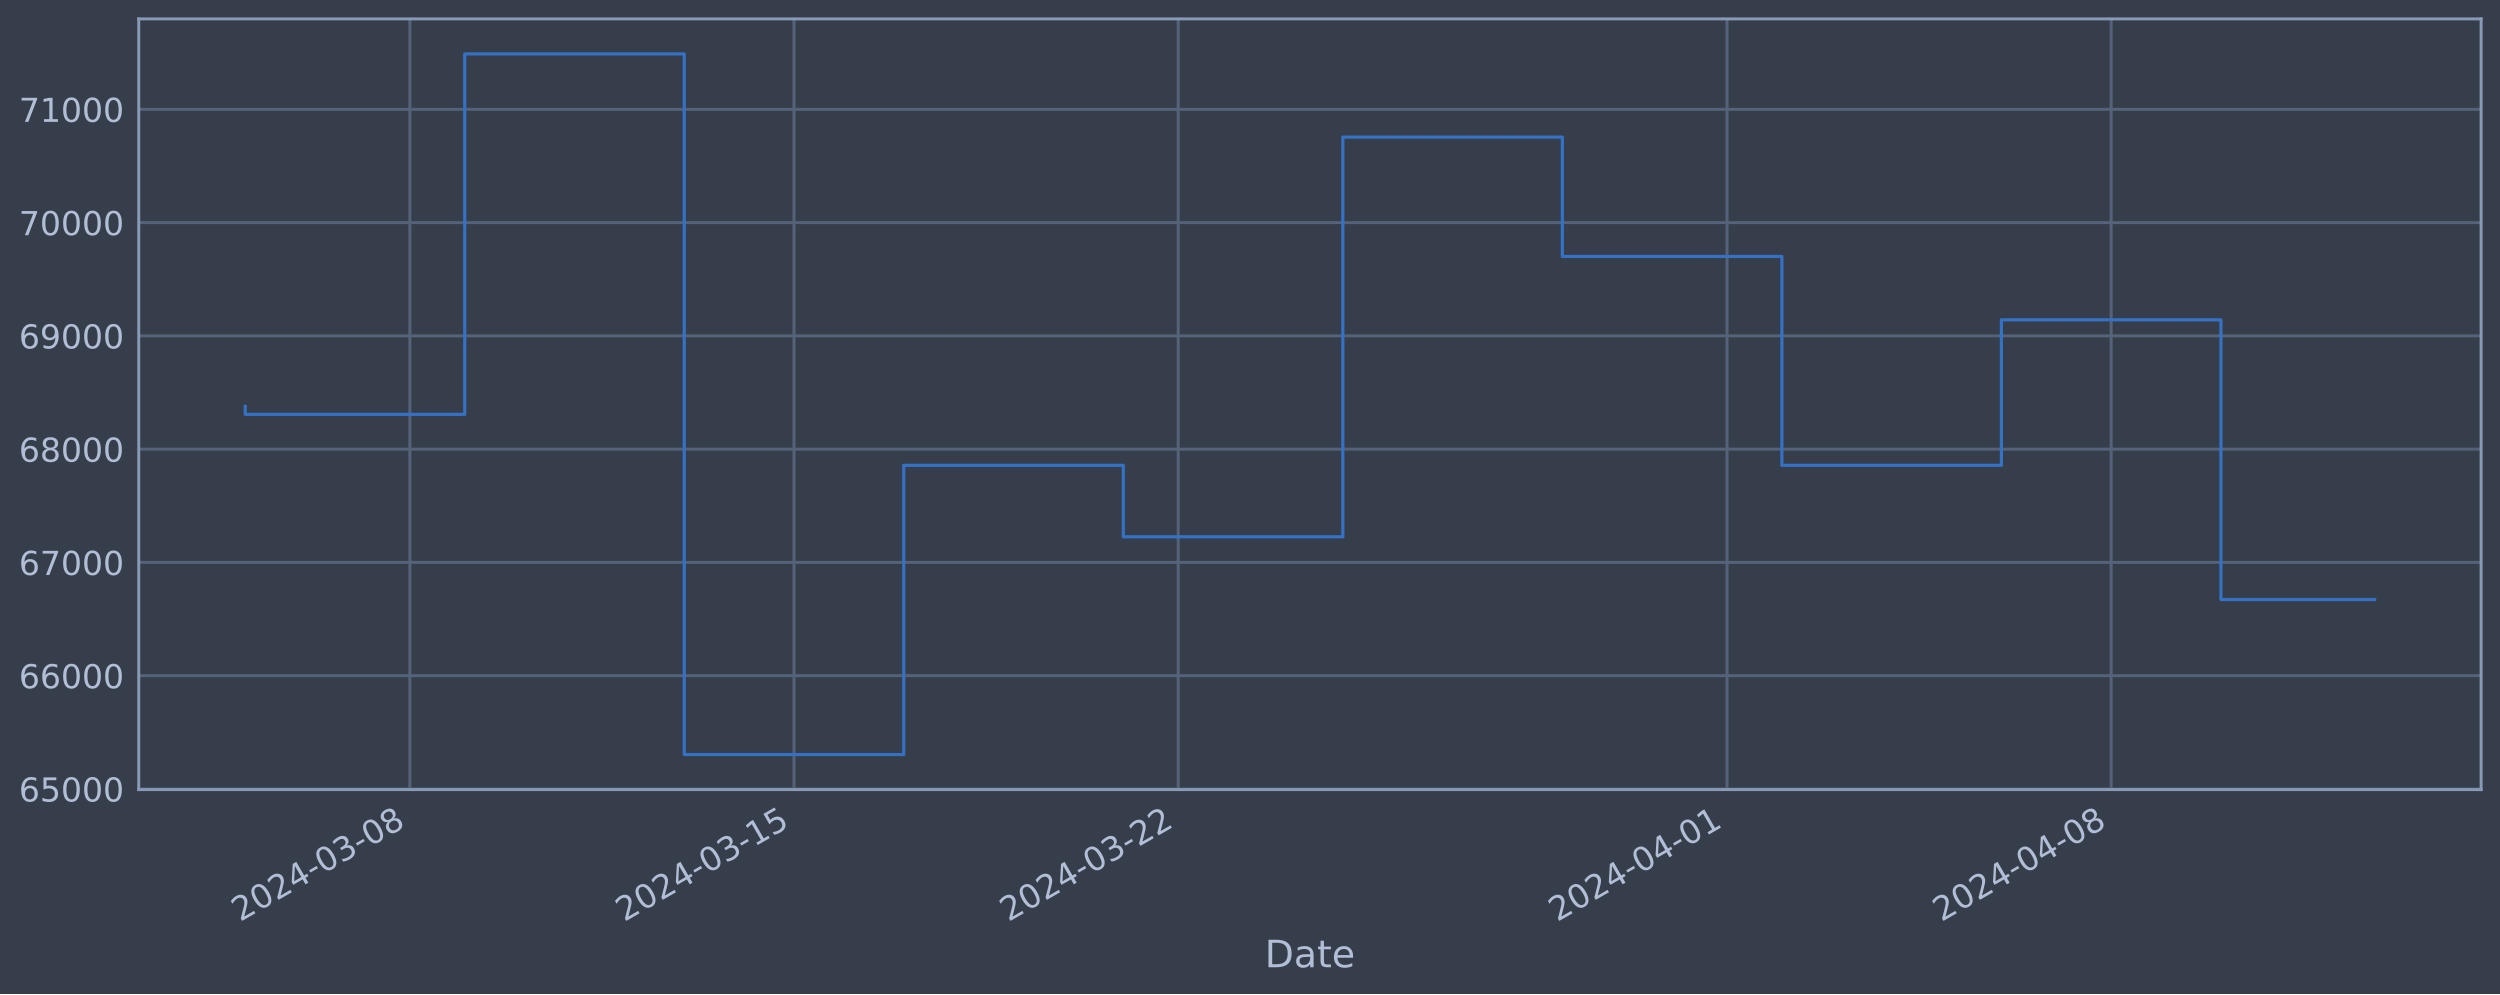
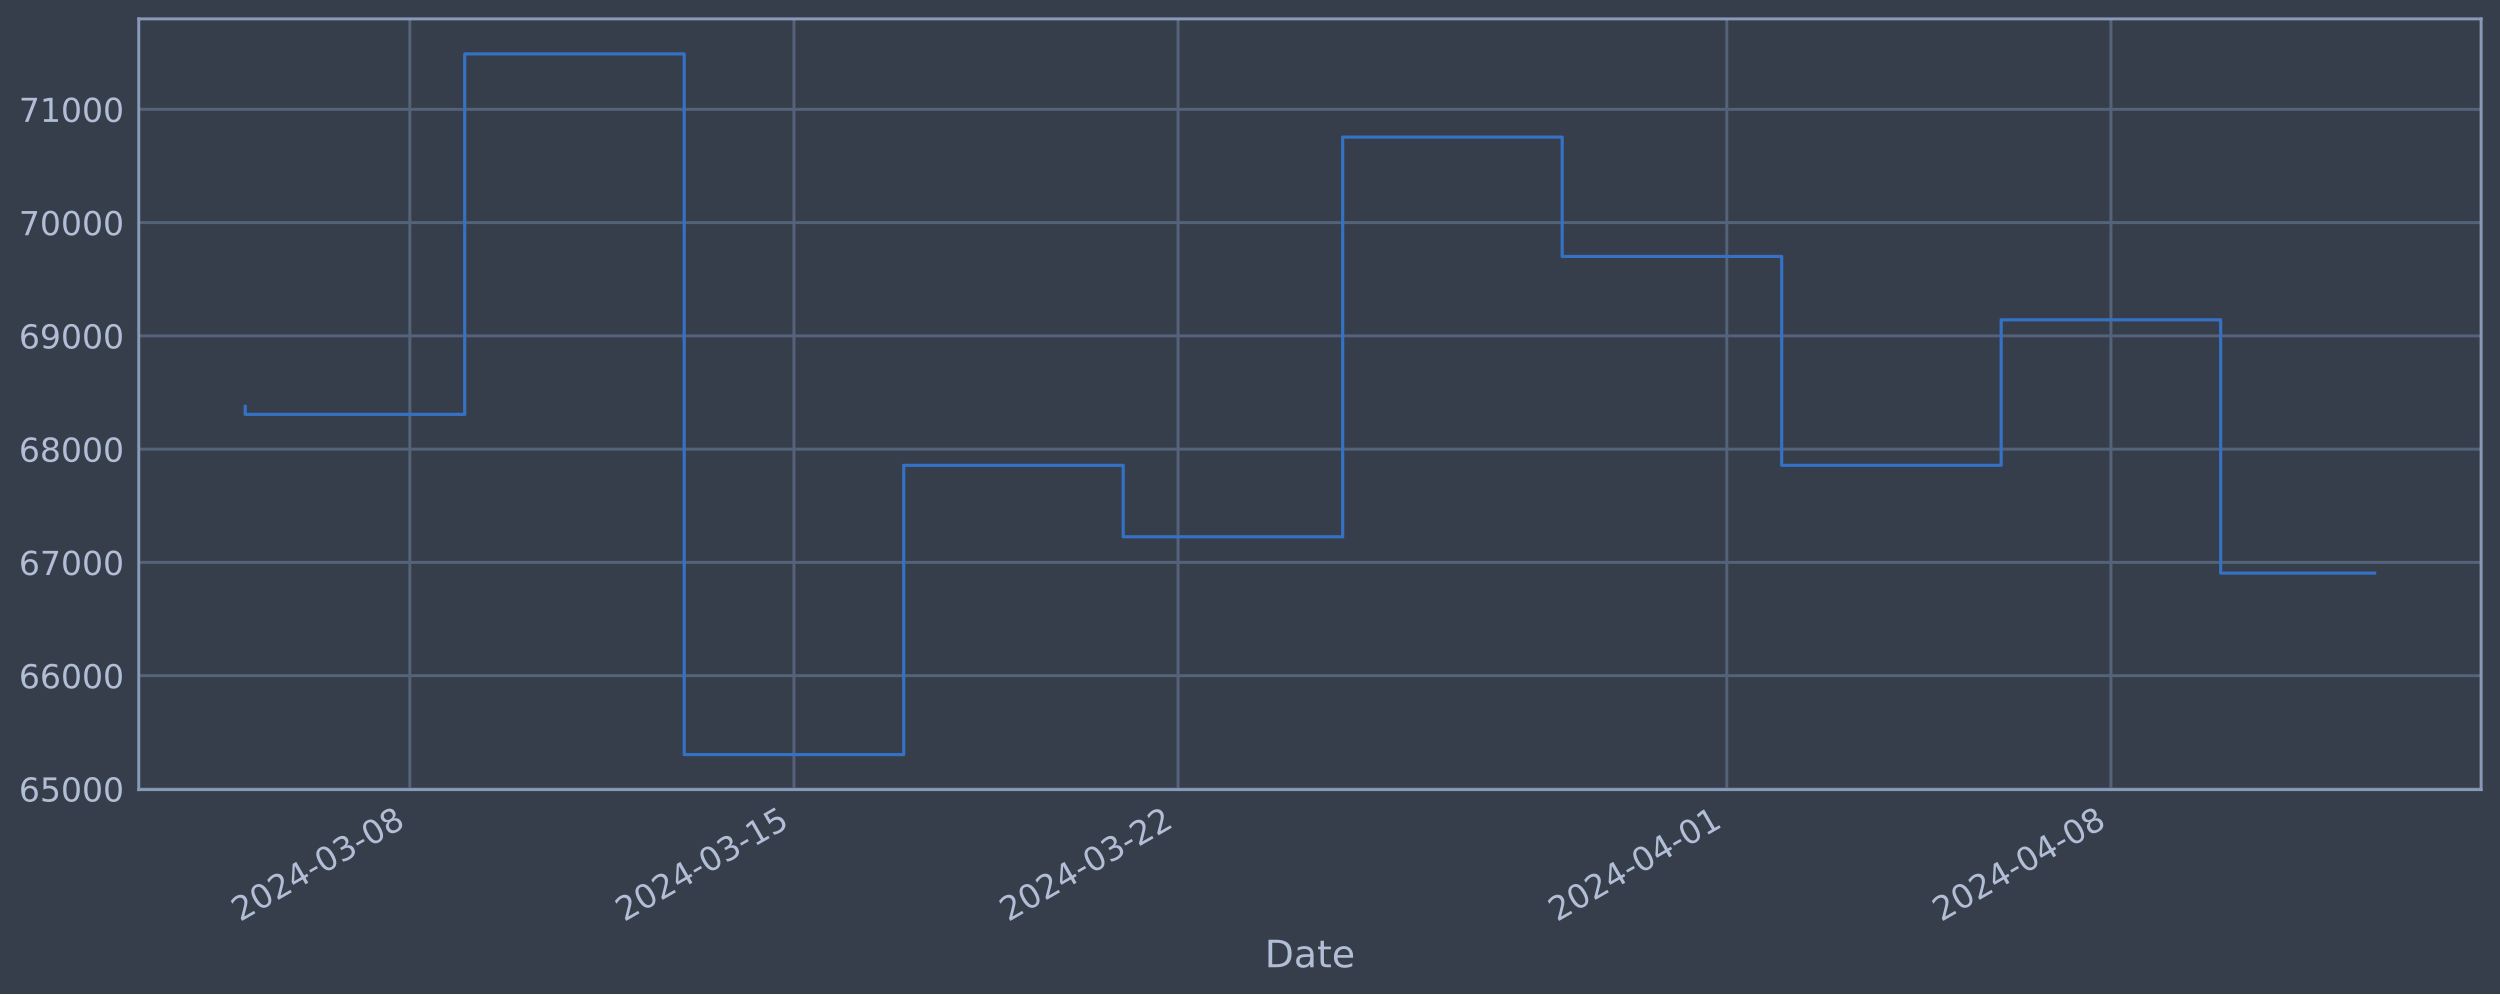
<svg xmlns="http://www.w3.org/2000/svg" xmlns:xlink="http://www.w3.org/1999/xlink" width="952.884pt" height="378.87pt" viewBox="0 0 952.884 378.87" version="1.1">
  <defs>
    <style type="text/css">*{stroke-linejoin: round; stroke-linecap: butt}</style>
  </defs>
  <g id="figure_1">
    <g id="patch_1">
      <path d="M 0 378.87  L 952.884 378.87  L 952.884 0  L 0 0  z " style="fill: #373e4b" />
    </g>
    <g id="axes_1">
      <g id="patch_2">
        <path d="M 52.884 300.96  L 945.684 300.96  L 945.684 7.2  L 52.884 7.2  z " style="fill: #373e4b" />
      </g>
      <g id="matplotlib.axis_1">
        <g id="xtick_1">
          <g id="line2d_1">
-             <path d="M 156.22 300.96  L 156.22 7.2  " clip-path="url(#p4357f58aa8)" style="fill: none; stroke: #546379; stroke-width: 1.12; stroke-linecap: square" />
+             <path d="M 156.211 300.96  L 156.211 7.2  " clip-path="url(#p9bc6b2cc58)" style="fill: none; stroke: #546379; stroke-width: 1.12; stroke-linecap: square" />
          </g>
          <g id="line2d_2" />
          <g id="text_1">
-             <g style="fill: #b1bed6" transform="translate(91.49436 351.4642) rotate(-30) scale(0.126 -0.126)">
+             <g style="fill: #b1bed6" transform="translate(91.48594 351.4642) rotate(-30) scale(0.126 -0.126)">
              <defs>
                <path id="DejaVuSans-32" d="M 1228 531  L 3431 531  L 3431 0  L 469 0  L 469 531  Q 828 903 1448 1529  Q 2069 2156 2228 2338  Q 2531 2678 2651 2914  Q 2772 3150 2772 3378  Q 2772 3750 2511 3984  Q 2250 4219 1831 4219  Q 1534 4219 1204 4116  Q 875 4013 500 3803  L 500 4441  Q 881 4594 1212 4672  Q 1544 4750 1819 4750  Q 2544 4750 2975 4387  Q 3406 4025 3406 3419  Q 3406 3131 3298 2873  Q 3191 2616 2906 2266  Q 2828 2175 2409 1742  Q 1991 1309 1228 531  z " transform="scale(0.015625)" />
                <path id="DejaVuSans-30" d="M 2034 4250  Q 1547 4250 1301 3770  Q 1056 3291 1056 2328  Q 1056 1369 1301 889  Q 1547 409 2034 409  Q 2525 409 2770 889  Q 3016 1369 3016 2328  Q 3016 3291 2770 3770  Q 2525 4250 2034 4250  z M 2034 4750  Q 2819 4750 3233 4129  Q 3647 3509 3647 2328  Q 3647 1150 3233 529  Q 2819 -91 2034 -91  Q 1250 -91 836 529  Q 422 1150 422 2328  Q 422 3509 836 4129  Q 1250 4750 2034 4750  z " transform="scale(0.015625)" />
                <path id="DejaVuSans-34" d="M 2419 4116  L 825 1625  L 2419 1625  L 2419 4116  z M 2253 4666  L 3047 4666  L 3047 1625  L 3713 1625  L 3713 1100  L 3047 1100  L 3047 0  L 2419 0  L 2419 1100  L 313 1100  L 313 1709  L 2253 4666  z " transform="scale(0.015625)" />
                <path id="DejaVuSans-2d" d="M 313 2009  L 1997 2009  L 1997 1497  L 313 1497  L 313 2009  z " transform="scale(0.015625)" />
                <path id="DejaVuSans-33" d="M 2597 2516  Q 3050 2419 3304 2112  Q 3559 1806 3559 1356  Q 3559 666 3084 287  Q 2609 -91 1734 -91  Q 1441 -91 1130 -33  Q 819 25 488 141  L 488 750  Q 750 597 1062 519  Q 1375 441 1716 441  Q 2309 441 2620 675  Q 2931 909 2931 1356  Q 2931 1769 2642 2001  Q 2353 2234 1838 2234  L 1294 2234  L 1294 2753  L 1863 2753  Q 2328 2753 2575 2939  Q 2822 3125 2822 3475  Q 2822 3834 2567 4026  Q 2313 4219 1838 4219  Q 1578 4219 1281 4162  Q 984 4106 628 3988  L 628 4550  Q 988 4650 1302 4700  Q 1616 4750 1894 4750  Q 2613 4750 3031 4423  Q 3450 4097 3450 3541  Q 3450 3153 3228 2886  Q 3006 2619 2597 2516  z " transform="scale(0.015625)" />
                <path id="DejaVuSans-38" d="M 2034 2216  Q 1584 2216 1326 1975  Q 1069 1734 1069 1313  Q 1069 891 1326 650  Q 1584 409 2034 409  Q 2484 409 2743 651  Q 3003 894 3003 1313  Q 3003 1734 2745 1975  Q 2488 2216 2034 2216  z M 1403 2484  Q 997 2584 770 2862  Q 544 3141 544 3541  Q 544 4100 942 4425  Q 1341 4750 2034 4750  Q 2731 4750 3128 4425  Q 3525 4100 3525 3541  Q 3525 3141 3298 2862  Q 3072 2584 2669 2484  Q 3125 2378 3379 2068  Q 3634 1759 3634 1313  Q 3634 634 3220 271  Q 2806 -91 2034 -91  Q 1263 -91 848 271  Q 434 634 434 1313  Q 434 1759 690 2068  Q 947 2378 1403 2484  z M 1172 3481  Q 1172 3119 1398 2916  Q 1625 2713 2034 2713  Q 2441 2713 2670 2916  Q 2900 3119 2900 3481  Q 2900 3844 2670 4047  Q 2441 4250 2034 4250  Q 1625 4250 1398 4047  Q 1172 3844 1172 3481  z " transform="scale(0.015625)" />
              </defs>
              <use xlink:href="#DejaVuSans-32" />
              <use xlink:href="#DejaVuSans-30" x="63.623" />
              <use xlink:href="#DejaVuSans-32" x="127.246" />
              <use xlink:href="#DejaVuSans-34" x="190.869" />
              <use xlink:href="#DejaVuSans-2d" x="254.492" />
              <use xlink:href="#DejaVuSans-30" x="290.576" />
              <use xlink:href="#DejaVuSans-33" x="354.199" />
              <use xlink:href="#DejaVuSans-2d" x="417.822" />
              <use xlink:href="#DejaVuSans-30" x="453.906" />
              <use xlink:href="#DejaVuSans-38" x="517.529" />
            </g>
          </g>
        </g>
        <g id="xtick_2">
          <g id="line2d_3">
-             <path d="M 302.647 300.96  L 302.647 7.2  " clip-path="url(#p4357f58aa8)" style="fill: none; stroke: #546379; stroke-width: 1.12; stroke-linecap: square" />
+             <path d="M 302.619 300.96  L 302.619 7.2  " clip-path="url(#p9bc6b2cc58)" style="fill: none; stroke: #546379; stroke-width: 1.12; stroke-linecap: square" />
          </g>
          <g id="line2d_4" />
          <g id="text_2">
-             <g style="fill: #b1bed6" transform="translate(237.9211 351.4642) rotate(-30) scale(0.126 -0.126)">
+             <g style="fill: #b1bed6" transform="translate(237.893 351.4642) rotate(-30) scale(0.126 -0.126)">
              <defs>
                <path id="DejaVuSans-31" d="M 794 531  L 1825 531  L 1825 4091  L 703 3866  L 703 4441  L 1819 4666  L 2450 4666  L 2450 531  L 3481 531  L 3481 0  L 794 0  L 794 531  z " transform="scale(0.015625)" />
                <path id="DejaVuSans-35" d="M 691 4666  L 3169 4666  L 3169 4134  L 1269 4134  L 1269 2991  Q 1406 3038 1543 3061  Q 1681 3084 1819 3084  Q 2600 3084 3056 2656  Q 3513 2228 3513 1497  Q 3513 744 3044 326  Q 2575 -91 1722 -91  Q 1428 -91 1123 -41  Q 819 9 494 109  L 494 744  Q 775 591 1075 516  Q 1375 441 1709 441  Q 2250 441 2565 725  Q 2881 1009 2881 1497  Q 2881 1984 2565 2268  Q 2250 2553 1709 2553  Q 1456 2553 1204 2497  Q 953 2441 691 2322  L 691 4666  z " transform="scale(0.015625)" />
              </defs>
              <use xlink:href="#DejaVuSans-32" />
              <use xlink:href="#DejaVuSans-30" x="63.623" />
              <use xlink:href="#DejaVuSans-32" x="127.246" />
              <use xlink:href="#DejaVuSans-34" x="190.869" />
              <use xlink:href="#DejaVuSans-2d" x="254.492" />
              <use xlink:href="#DejaVuSans-30" x="290.576" />
              <use xlink:href="#DejaVuSans-33" x="354.199" />
              <use xlink:href="#DejaVuSans-2d" x="417.822" />
              <use xlink:href="#DejaVuSans-31" x="453.906" />
              <use xlink:href="#DejaVuSans-35" x="517.529" />
            </g>
          </g>
        </g>
        <g id="xtick_3">
          <g id="line2d_5">
-             <path d="M 449.073 300.96  L 449.073 7.2  " clip-path="url(#p4357f58aa8)" style="fill: none; stroke: #546379; stroke-width: 1.12; stroke-linecap: square" />
+             <path d="M 449.026 300.96  L 449.026 7.2  " clip-path="url(#p9bc6b2cc58)" style="fill: none; stroke: #546379; stroke-width: 1.12; stroke-linecap: square" />
          </g>
          <g id="line2d_6" />
          <g id="text_3">
-             <g style="fill: #b1bed6" transform="translate(384.3478 351.4642) rotate(-30) scale(0.126 -0.126)">
+             <g style="fill: #b1bed6" transform="translate(384.3 351.4642) rotate(-30) scale(0.126 -0.126)">
              <use xlink:href="#DejaVuSans-32" />
              <use xlink:href="#DejaVuSans-30" x="63.623" />
              <use xlink:href="#DejaVuSans-32" x="127.246" />
              <use xlink:href="#DejaVuSans-34" x="190.869" />
              <use xlink:href="#DejaVuSans-2d" x="254.492" />
              <use xlink:href="#DejaVuSans-30" x="290.576" />
              <use xlink:href="#DejaVuSans-33" x="354.199" />
              <use xlink:href="#DejaVuSans-2d" x="417.822" />
              <use xlink:href="#DejaVuSans-32" x="453.906" />
              <use xlink:href="#DejaVuSans-32" x="517.529" />
            </g>
          </g>
        </g>
        <g id="xtick_4">
          <g id="line2d_7">
-             <path d="M 658.254 300.96  L 658.254 7.2  " clip-path="url(#p4357f58aa8)" style="fill: none; stroke: #546379; stroke-width: 1.12; stroke-linecap: square" />
+             <path d="M 658.178 300.96  L 658.178 7.2  " clip-path="url(#p9bc6b2cc58)" style="fill: none; stroke: #546379; stroke-width: 1.12; stroke-linecap: square" />
          </g>
          <g id="line2d_8" />
          <g id="text_4">
-             <g style="fill: #b1bed6" transform="translate(593.5288 351.4642) rotate(-30) scale(0.126 -0.126)">
+             <g style="fill: #b1bed6" transform="translate(593.453 351.4642) rotate(-30) scale(0.126 -0.126)">
              <use xlink:href="#DejaVuSans-32" />
              <use xlink:href="#DejaVuSans-30" x="63.623" />
              <use xlink:href="#DejaVuSans-32" x="127.246" />
              <use xlink:href="#DejaVuSans-34" x="190.869" />
              <use xlink:href="#DejaVuSans-2d" x="254.492" />
              <use xlink:href="#DejaVuSans-30" x="290.576" />
              <use xlink:href="#DejaVuSans-34" x="354.199" />
              <use xlink:href="#DejaVuSans-2d" x="417.822" />
              <use xlink:href="#DejaVuSans-30" x="453.906" />
              <use xlink:href="#DejaVuSans-31" x="517.529" />
            </g>
          </g>
        </g>
        <g id="xtick_5">
          <g id="line2d_9">
-             <path d="M 804.681 300.96  L 804.681 7.2  " clip-path="url(#p4357f58aa8)" style="fill: none; stroke: #546379; stroke-width: 1.12; stroke-linecap: square" />
+             <path d="M 804.586 300.96  L 804.586 7.2  " clip-path="url(#p9bc6b2cc58)" style="fill: none; stroke: #546379; stroke-width: 1.12; stroke-linecap: square" />
          </g>
          <g id="line2d_10" />
          <g id="text_5">
-             <g style="fill: #b1bed6" transform="translate(739.9555 351.4642) rotate(-30) scale(0.126 -0.126)">
+             <g style="fill: #b1bed6" transform="translate(739.86 351.4642) rotate(-30) scale(0.126 -0.126)">
              <use xlink:href="#DejaVuSans-32" />
              <use xlink:href="#DejaVuSans-30" x="63.623" />
              <use xlink:href="#DejaVuSans-32" x="127.246" />
              <use xlink:href="#DejaVuSans-34" x="190.869" />
              <use xlink:href="#DejaVuSans-2d" x="254.492" />
              <use xlink:href="#DejaVuSans-30" x="290.576" />
              <use xlink:href="#DejaVuSans-34" x="354.199" />
              <use xlink:href="#DejaVuSans-2d" x="417.822" />
              <use xlink:href="#DejaVuSans-30" x="453.906" />
              <use xlink:href="#DejaVuSans-38" x="517.529" />
            </g>
          </g>
        </g>
        <g id="text_6">
          <g style="fill: #b1bed6" transform="translate(482.0746 368.6753) scale(0.144 -0.144)">
            <defs>
              <path id="DejaVuSans-44" d="M 1259 4147  L 1259 519  L 2022 519  Q 2988 519 3436 956  Q 3884 1394 3884 2338  Q 3884 3275 3436 3711  Q 2988 4147 2022 4147  L 1259 4147  z M 628 4666  L 1925 4666  Q 3281 4666 3915 4102  Q 4550 3538 4550 2338  Q 4550 1131 3912 565  Q 3275 0 1925 0  L 628 0  L 628 4666  z " transform="scale(0.015625)" />
              <path id="DejaVuSans-61" d="M 2194 1759  Q 1497 1759 1228 1600  Q 959 1441 959 1056  Q 959 750 1161 570  Q 1363 391 1709 391  Q 2188 391 2477 730  Q 2766 1069 2766 1631  L 2766 1759  L 2194 1759  z M 3341 1997  L 3341 0  L 2766 0  L 2766 531  Q 2569 213 2275 61  Q 1981 -91 1556 -91  Q 1019 -91 701 211  Q 384 513 384 1019  Q 384 1609 779 1909  Q 1175 2209 1959 2209  L 2766 2209  L 2766 2266  Q 2766 2663 2505 2880  Q 2244 3097 1772 3097  Q 1472 3097 1187 3025  Q 903 2953 641 2809  L 641 3341  Q 956 3463 1253 3523  Q 1550 3584 1831 3584  Q 2591 3584 2966 3190  Q 3341 2797 3341 1997  z " transform="scale(0.015625)" />
              <path id="DejaVuSans-74" d="M 1172 4494  L 1172 3500  L 2356 3500  L 2356 3053  L 1172 3053  L 1172 1153  Q 1172 725 1289 603  Q 1406 481 1766 481  L 2356 481  L 2356 0  L 1766 0  Q 1100 0 847 248  Q 594 497 594 1153  L 594 3053  L 172 3053  L 172 3500  L 594 3500  L 594 4494  L 1172 4494  z " transform="scale(0.015625)" />
              <path id="DejaVuSans-65" d="M 3597 1894  L 3597 1613  L 953 1613  Q 991 1019 1311 708  Q 1631 397 2203 397  Q 2534 397 2845 478  Q 3156 559 3463 722  L 3463 178  Q 3153 47 2828 -22  Q 2503 -91 2169 -91  Q 1331 -91 842 396  Q 353 884 353 1716  Q 353 2575 817 3079  Q 1281 3584 2069 3584  Q 2775 3584 3186 3129  Q 3597 2675 3597 1894  z M 3022 2063  Q 3016 2534 2758 2815  Q 2500 3097 2075 3097  Q 1594 3097 1305 2825  Q 1016 2553 972 2059  L 3022 2063  z " transform="scale(0.015625)" />
            </defs>
            <use xlink:href="#DejaVuSans-44" />
            <use xlink:href="#DejaVuSans-61" x="77.002" />
            <use xlink:href="#DejaVuSans-74" x="138.281" />
            <use xlink:href="#DejaVuSans-65" x="177.49" />
          </g>
        </g>
      </g>
      <g id="matplotlib.axis_2">
        <g id="ytick_1">
          <g id="line2d_11">
-             <path d="M 52.884 300.718  L 945.684 300.718  " clip-path="url(#p4357f58aa8)" style="fill: none; stroke: #546379; stroke-width: 1.12; stroke-linecap: square" />
+             <path d="M 52.884 300.718  L 945.684 300.718  " clip-path="url(#p9bc6b2cc58)" style="fill: none; stroke: #546379; stroke-width: 1.12; stroke-linecap: square" />
          </g>
          <g id="line2d_12" />
          <g id="text_7">
            <g style="fill: #b1bed6" transform="translate(7.2 305.5049) scale(0.126 -0.126)">
              <defs>
                <path id="DejaVuSans-36" d="M 2113 2584  Q 1688 2584 1439 2293  Q 1191 2003 1191 1497  Q 1191 994 1439 701  Q 1688 409 2113 409  Q 2538 409 2786 701  Q 3034 994 3034 1497  Q 3034 2003 2786 2293  Q 2538 2584 2113 2584  z M 3366 4563  L 3366 3988  Q 3128 4100 2886 4159  Q 2644 4219 2406 4219  Q 1781 4219 1451 3797  Q 1122 3375 1075 2522  Q 1259 2794 1537 2939  Q 1816 3084 2150 3084  Q 2853 3084 3261 2657  Q 3669 2231 3669 1497  Q 3669 778 3244 343  Q 2819 -91 2113 -91  Q 1303 -91 875 529  Q 447 1150 447 2328  Q 447 3434 972 4092  Q 1497 4750 2381 4750  Q 2619 4750 2861 4703  Q 3103 4656 3366 4563  z " transform="scale(0.015625)" />
              </defs>
              <use xlink:href="#DejaVuSans-36" />
              <use xlink:href="#DejaVuSans-35" x="63.623" />
              <use xlink:href="#DejaVuSans-30" x="127.246" />
              <use xlink:href="#DejaVuSans-30" x="190.869" />
              <use xlink:href="#DejaVuSans-30" x="254.492" />
            </g>
          </g>
        </g>
        <g id="ytick_2">
          <g id="line2d_13">
-             <path d="M 52.884 257.544  L 945.684 257.544  " clip-path="url(#p4357f58aa8)" style="fill: none; stroke: #546379; stroke-width: 1.12; stroke-linecap: square" />
+             <path d="M 52.884 257.544  L 945.684 257.544  " clip-path="url(#p9bc6b2cc58)" style="fill: none; stroke: #546379; stroke-width: 1.12; stroke-linecap: square" />
          </g>
          <g id="line2d_14" />
          <g id="text_8">
            <g style="fill: #b1bed6" transform="translate(7.2 262.331) scale(0.126 -0.126)">
              <use xlink:href="#DejaVuSans-36" />
              <use xlink:href="#DejaVuSans-36" x="63.623" />
              <use xlink:href="#DejaVuSans-30" x="127.246" />
              <use xlink:href="#DejaVuSans-30" x="190.869" />
              <use xlink:href="#DejaVuSans-30" x="254.492" />
            </g>
          </g>
        </g>
        <g id="ytick_3">
          <g id="line2d_15">
-             <path d="M 52.884 214.37  L 945.684 214.37  " clip-path="url(#p4357f58aa8)" style="fill: none; stroke: #546379; stroke-width: 1.12; stroke-linecap: square" />
+             <path d="M 52.884 214.37  L 945.684 214.37  " clip-path="url(#p9bc6b2cc58)" style="fill: none; stroke: #546379; stroke-width: 1.12; stroke-linecap: square" />
          </g>
          <g id="line2d_16" />
          <g id="text_9">
            <g style="fill: #b1bed6" transform="translate(7.2 219.157) scale(0.126 -0.126)">
              <defs>
                <path id="DejaVuSans-37" d="M 525 4666  L 3525 4666  L 3525 4397  L 1831 0  L 1172 0  L 2766 4134  L 525 4134  L 525 4666  z " transform="scale(0.015625)" />
              </defs>
              <use xlink:href="#DejaVuSans-36" />
              <use xlink:href="#DejaVuSans-37" x="63.623" />
              <use xlink:href="#DejaVuSans-30" x="127.246" />
              <use xlink:href="#DejaVuSans-30" x="190.869" />
              <use xlink:href="#DejaVuSans-30" x="254.492" />
            </g>
          </g>
        </g>
        <g id="ytick_4">
          <g id="line2d_17">
-             <path d="M 52.884 171.196  L 945.684 171.196  " clip-path="url(#p4357f58aa8)" style="fill: none; stroke: #546379; stroke-width: 1.12; stroke-linecap: square" />
+             <path d="M 52.884 171.196  L 945.684 171.196  " clip-path="url(#p9bc6b2cc58)" style="fill: none; stroke: #546379; stroke-width: 1.12; stroke-linecap: square" />
          </g>
          <g id="line2d_18" />
          <g id="text_10">
            <g style="fill: #b1bed6" transform="translate(7.2 175.9831) scale(0.126 -0.126)">
              <use xlink:href="#DejaVuSans-36" />
              <use xlink:href="#DejaVuSans-38" x="63.623" />
              <use xlink:href="#DejaVuSans-30" x="127.246" />
              <use xlink:href="#DejaVuSans-30" x="190.869" />
              <use xlink:href="#DejaVuSans-30" x="254.492" />
            </g>
          </g>
        </g>
        <g id="ytick_5">
          <g id="line2d_19">
-             <path d="M 52.884 128.022  L 945.684 128.022  " clip-path="url(#p4357f58aa8)" style="fill: none; stroke: #546379; stroke-width: 1.12; stroke-linecap: square" />
+             <path d="M 52.884 128.022  L 945.684 128.022  " clip-path="url(#p9bc6b2cc58)" style="fill: none; stroke: #546379; stroke-width: 1.12; stroke-linecap: square" />
          </g>
          <g id="line2d_20" />
          <g id="text_11">
            <g style="fill: #b1bed6" transform="translate(7.2 132.8092) scale(0.126 -0.126)">
              <defs>
                <path id="DejaVuSans-39" d="M 703 97  L 703 672  Q 941 559 1184 500  Q 1428 441 1663 441  Q 2288 441 2617 861  Q 2947 1281 2994 2138  Q 2813 1869 2534 1725  Q 2256 1581 1919 1581  Q 1219 1581 811 2004  Q 403 2428 403 3163  Q 403 3881 828 4315  Q 1253 4750 1959 4750  Q 2769 4750 3195 4129  Q 3622 3509 3622 2328  Q 3622 1225 3098 567  Q 2575 -91 1691 -91  Q 1453 -91 1209 -44  Q 966 3 703 97  z M 1959 2075  Q 2384 2075 2632 2365  Q 2881 2656 2881 3163  Q 2881 3666 2632 3958  Q 2384 4250 1959 4250  Q 1534 4250 1286 3958  Q 1038 3666 1038 3163  Q 1038 2656 1286 2365  Q 1534 2075 1959 2075  z " transform="scale(0.015625)" />
              </defs>
              <use xlink:href="#DejaVuSans-36" />
              <use xlink:href="#DejaVuSans-39" x="63.623" />
              <use xlink:href="#DejaVuSans-30" x="127.246" />
              <use xlink:href="#DejaVuSans-30" x="190.869" />
              <use xlink:href="#DejaVuSans-30" x="254.492" />
            </g>
          </g>
        </g>
        <g id="ytick_6">
          <g id="line2d_21">
-             <path d="M 52.884 84.848  L 945.684 84.848  " clip-path="url(#p4357f58aa8)" style="fill: none; stroke: #546379; stroke-width: 1.12; stroke-linecap: square" />
+             <path d="M 52.884 84.848  L 945.684 84.848  " clip-path="url(#p9bc6b2cc58)" style="fill: none; stroke: #546379; stroke-width: 1.12; stroke-linecap: square" />
          </g>
          <g id="line2d_22" />
          <g id="text_12">
            <g style="fill: #b1bed6" transform="translate(7.2 89.63523) scale(0.126 -0.126)">
              <use xlink:href="#DejaVuSans-37" />
              <use xlink:href="#DejaVuSans-30" x="63.623" />
              <use xlink:href="#DejaVuSans-30" x="127.246" />
              <use xlink:href="#DejaVuSans-30" x="190.869" />
              <use xlink:href="#DejaVuSans-30" x="254.492" />
            </g>
          </g>
        </g>
        <g id="ytick_7">
          <g id="line2d_23">
-             <path d="M 52.884 41.674  L 945.684 41.674  " clip-path="url(#p4357f58aa8)" style="fill: none; stroke: #546379; stroke-width: 1.12; stroke-linecap: square" />
+             <path d="M 52.884 41.674  L 945.684 41.674  " clip-path="url(#p9bc6b2cc58)" style="fill: none; stroke: #546379; stroke-width: 1.12; stroke-linecap: square" />
          </g>
          <g id="line2d_24" />
          <g id="text_13">
            <g style="fill: #b1bed6" transform="translate(7.2 46.4613) scale(0.126 -0.126)">
              <use xlink:href="#DejaVuSans-37" />
              <use xlink:href="#DejaVuSans-31" x="63.623" />
              <use xlink:href="#DejaVuSans-30" x="127.246" />
              <use xlink:href="#DejaVuSans-30" x="190.869" />
              <use xlink:href="#DejaVuSans-30" x="254.492" />
            </g>
          </g>
        </g>
      </g>
      <g id="line2d_25">
-         <path d="M 93.466 154.891  L 93.466 157.946  L 177.138 157.946  L 177.138 20.553  L 260.81 20.553  L 260.81 287.607  L 344.483 287.607  L 344.483 177.362  L 428.155 177.362  L 428.155 204.598  L 511.828 204.598  L 511.828 52.265  L 595.5 52.265  L 595.5 97.744  L 679.172 97.744  L 679.172 177.352  L 762.845 177.352  L 762.845 121.902  L 846.517 121.902  L 846.517 228.5  L 905.102 228.5  " clip-path="url(#p4357f58aa8)" style="fill: none; stroke: #3572c6; stroke-width: 1.2; stroke-linecap: square" />
+         <path d="M 93.466 154.891  L 93.466 157.946  L 177.127 157.946  L 177.127 20.553  L 260.788 20.553  L 260.788 287.607  L 344.449 287.607  L 344.449 177.362  L 428.11 177.362  L 428.11 204.598  L 511.771 204.598  L 511.771 52.265  L 595.433 52.265  L 595.433 97.744  L 679.094 97.744  L 679.094 177.352  L 762.755 177.352  L 762.755 121.902  L 846.416 121.902  L 846.416 218.441  L 905.102 218.441  " clip-path="url(#p9bc6b2cc58)" style="fill: none; stroke: #3572c6; stroke-width: 1.2; stroke-linecap: square" />
      </g>
      <g id="patch_3">
        <path d="M 52.884 300.96  L 52.884 7.2  " style="fill: none; stroke: #899ab8; stroke-width: 1.12; stroke-linejoin: miter; stroke-linecap: square" />
      </g>
      <g id="patch_4">
        <path d="M 945.684 300.96  L 945.684 7.2  " style="fill: none; stroke: #899ab8; stroke-width: 1.12; stroke-linejoin: miter; stroke-linecap: square" />
      </g>
      <g id="patch_5">
        <path d="M 52.884 300.96  L 945.684 300.96  " style="fill: none; stroke: #899ab8; stroke-width: 1.12; stroke-linejoin: miter; stroke-linecap: square" />
      </g>
      <g id="patch_6">
        <path d="M 52.884 7.2  L 945.684 7.2  " style="fill: none; stroke: #899ab8; stroke-width: 1.12; stroke-linejoin: miter; stroke-linecap: square" />
      </g>
    </g>
  </g>
  <defs>
-     <clipPath id="p4357f58aa8">
+     <clipPath id="p9bc6b2cc58">
      <rect x="52.884" y="7.2" width="892.8" height="293.76" />
    </clipPath>
  </defs>
</svg>
